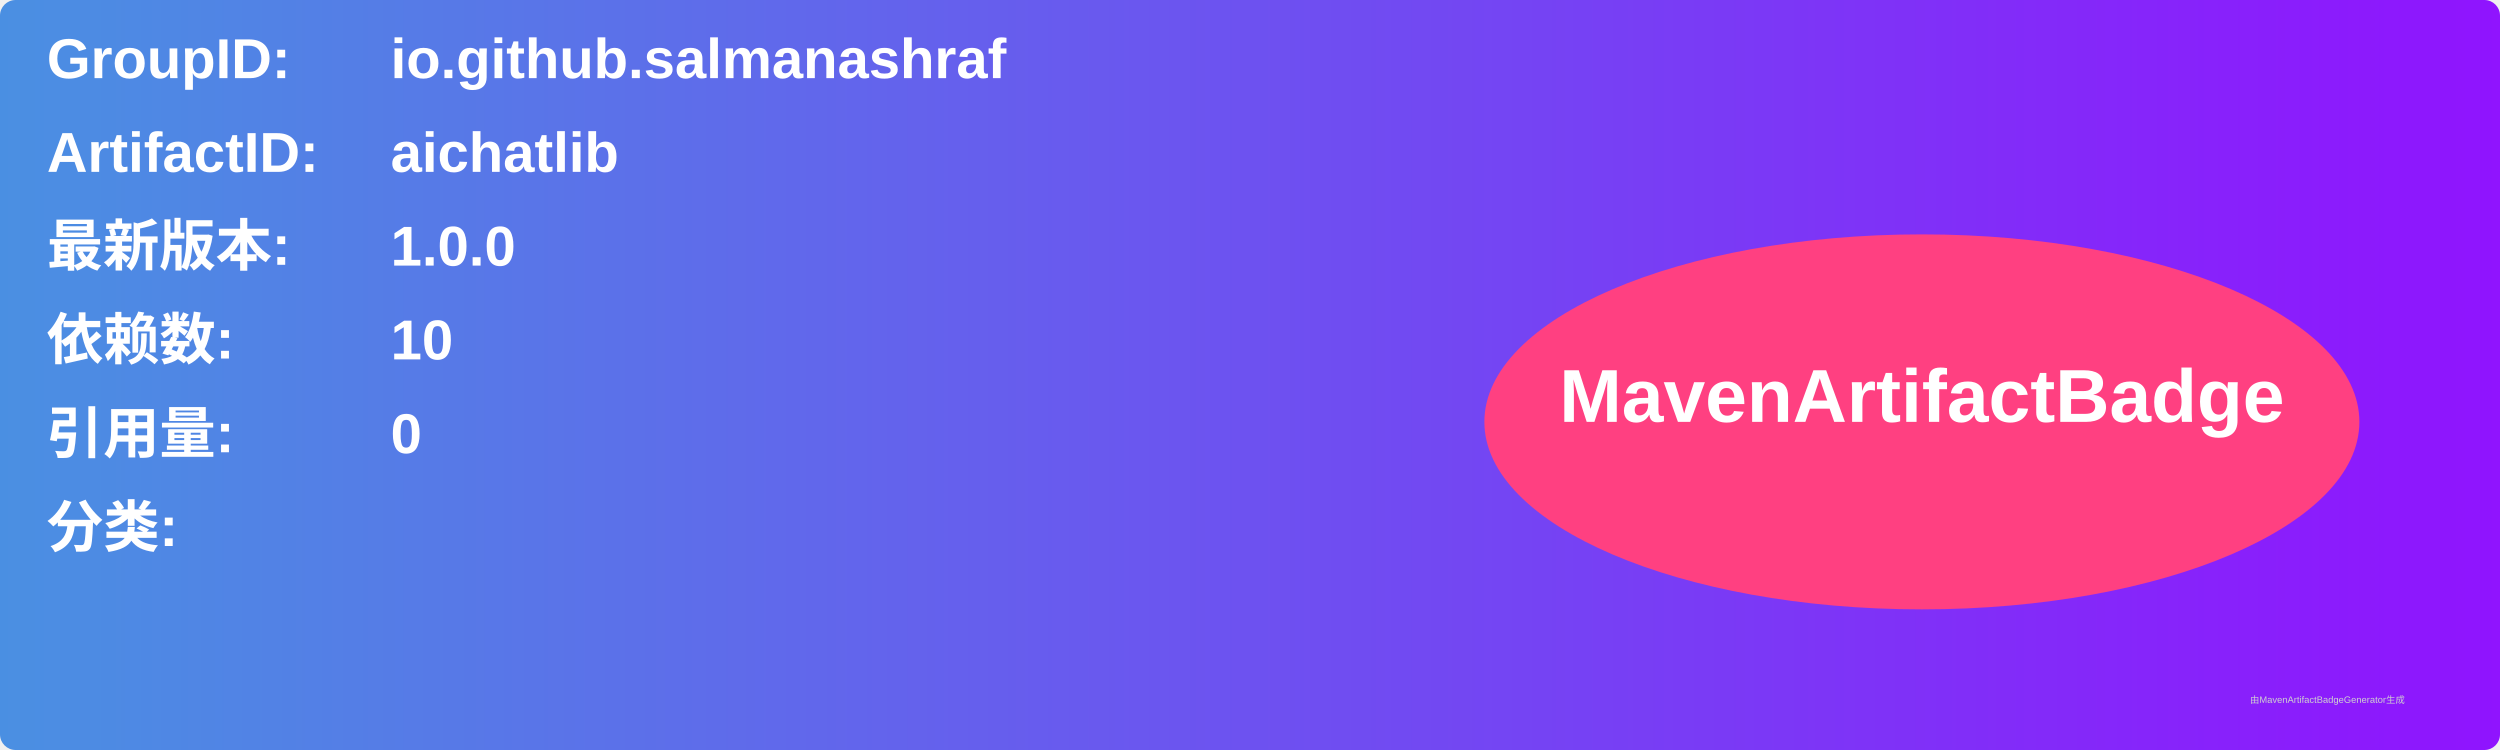
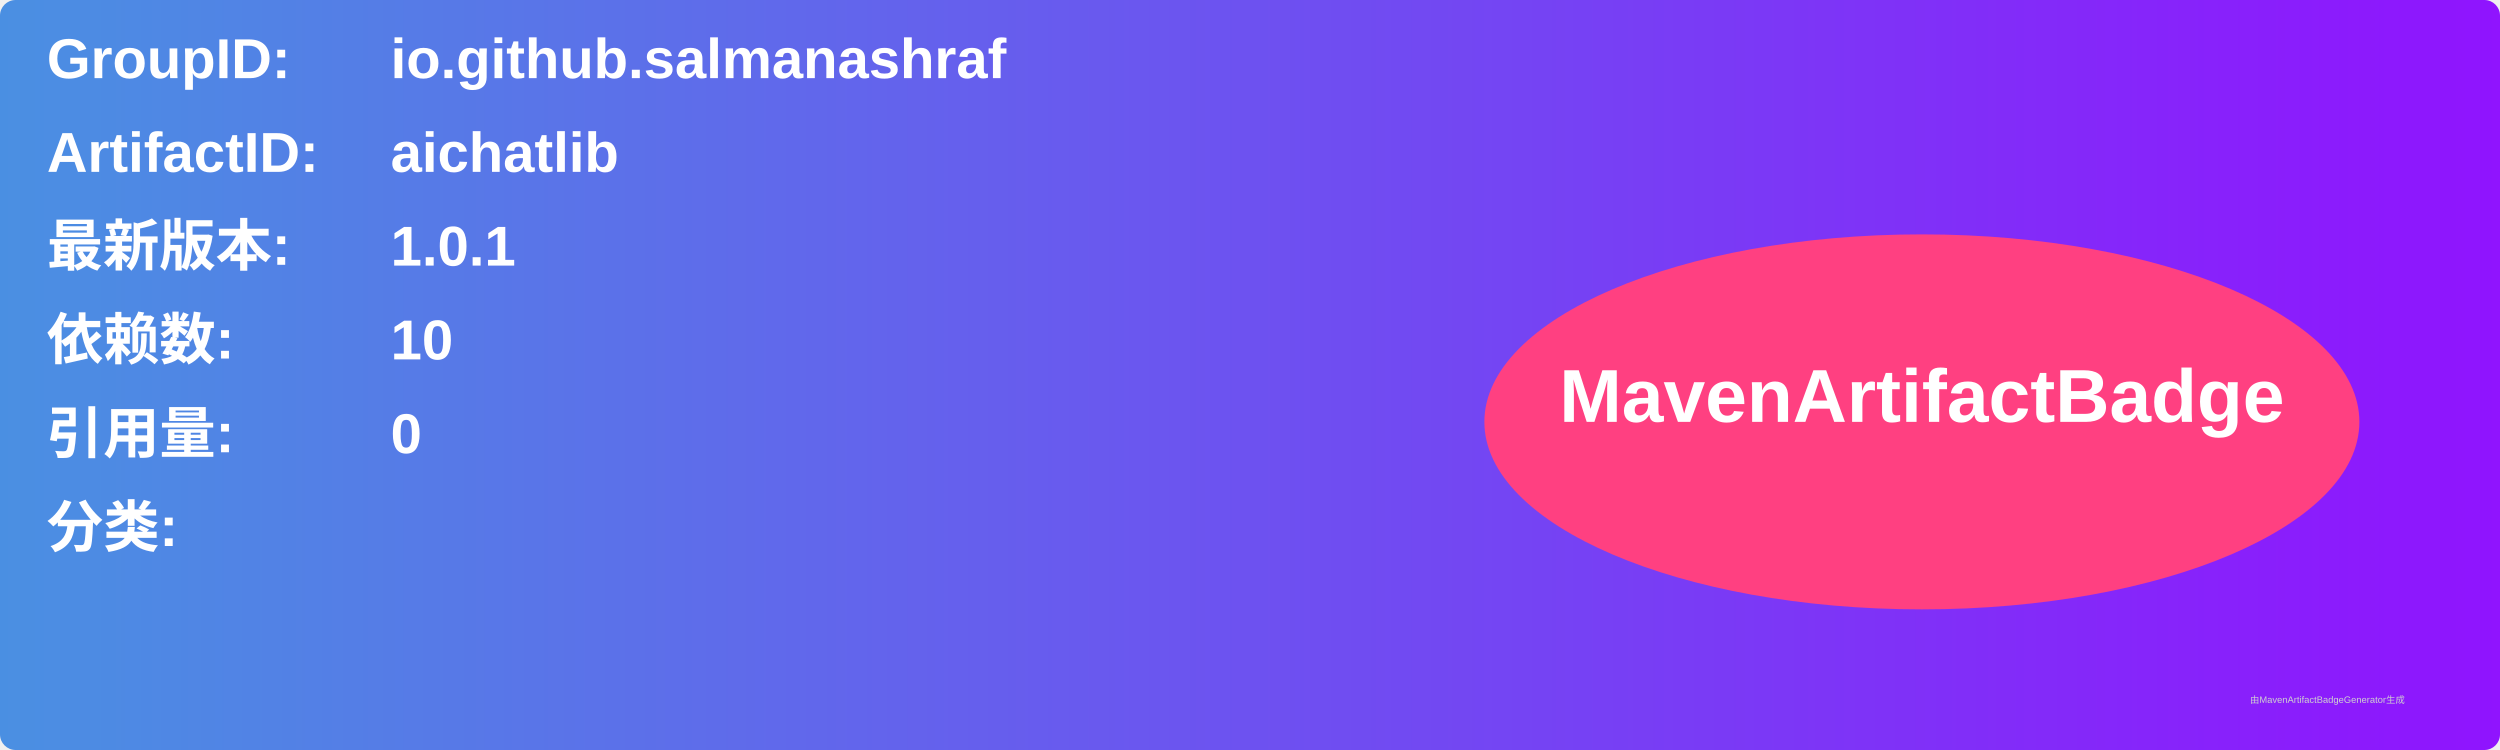
<svg xmlns="http://www.w3.org/2000/svg" width="800" height="240" viewBox="0 0 800 240">
  <linearGradient id="grad" x1="0%" y1="0%" x2="100%" y2="0%">
    <stop offset="0%" stop-color="#4a90e2" />
    <stop offset="100%" stop-color="#9013fe" />
  </linearGradient>
  <rect width="100%" height="100%" rx="5" ry="5" fill="url(#grad)" />
  <g transform="translate(15, 15)">
    <text x="0" y="10" font-family="Arial" font-size="18" fill="white" font-weight="bold" width="260">GroupID:</text>
    <text x="110" y="10" font-family="Arial" font-size="18" fill="white" font-weight="bold" width="460">io.github.salmanashraf</text>
    <text x="0" y="40" font-family="Arial" font-size="18" fill="white" font-weight="bold" width="260">ArtifactID:</text>
    <text x="110" y="40" font-family="Arial" font-size="18" fill="white" font-weight="bold" width="460">aichatlib</text>
    <text x="0" y="70" font-family="Arial" font-size="18" fill="white" font-weight="bold">最新版本:</text>
    <text x="110" y="70" font-family="Arial" font-size="18" fill="white" font-weight="bold">
-       <tspan font-weight="bold">1.0.0</tspan>
+       <tspan font-weight="bold">1.0.1</tspan>
    </text>
    <text x="0" y="100" font-family="Arial" font-size="18" fill="white" font-weight="bold">依赖数: </text>
    <text x="110" y="100" font-family="Arial" font-size="18" fill="white">
      <tspan font-weight="bold">10</tspan>
    </text>
    <text x="0" y="130" font-family="Arial" font-size="18" fill="white" font-weight="bold">引用量: </text>
    <text x="110" y="130" font-family="Arial" font-size="18" fill="white">
      <tspan font-weight="bold">0</tspan>
    </text>
    <text x="0" y="160" font-family="Arial" font-size="18" fill="white" font-weight="bold">分类:</text>
    <text x="10" y="190" font-family="Arial" font-size="10" fill="white">
      <tspan font-weight="bold" />
    </text>
    <ellipse cx="600" cy="120" rx="140" ry="60" fill="#ff4081" />
    <text x="600" y="120" text-anchor="middle" font-family="Arial" font-size="24" fill="white" font-weight="bold">MavenArtifactBadge</text>
  </g>
  <text x="720" y="225" font-family="Arial" font-size="3" fill="#d0d0d0">由MavenArtifactBadgeGenerator生成</text>
</svg>
